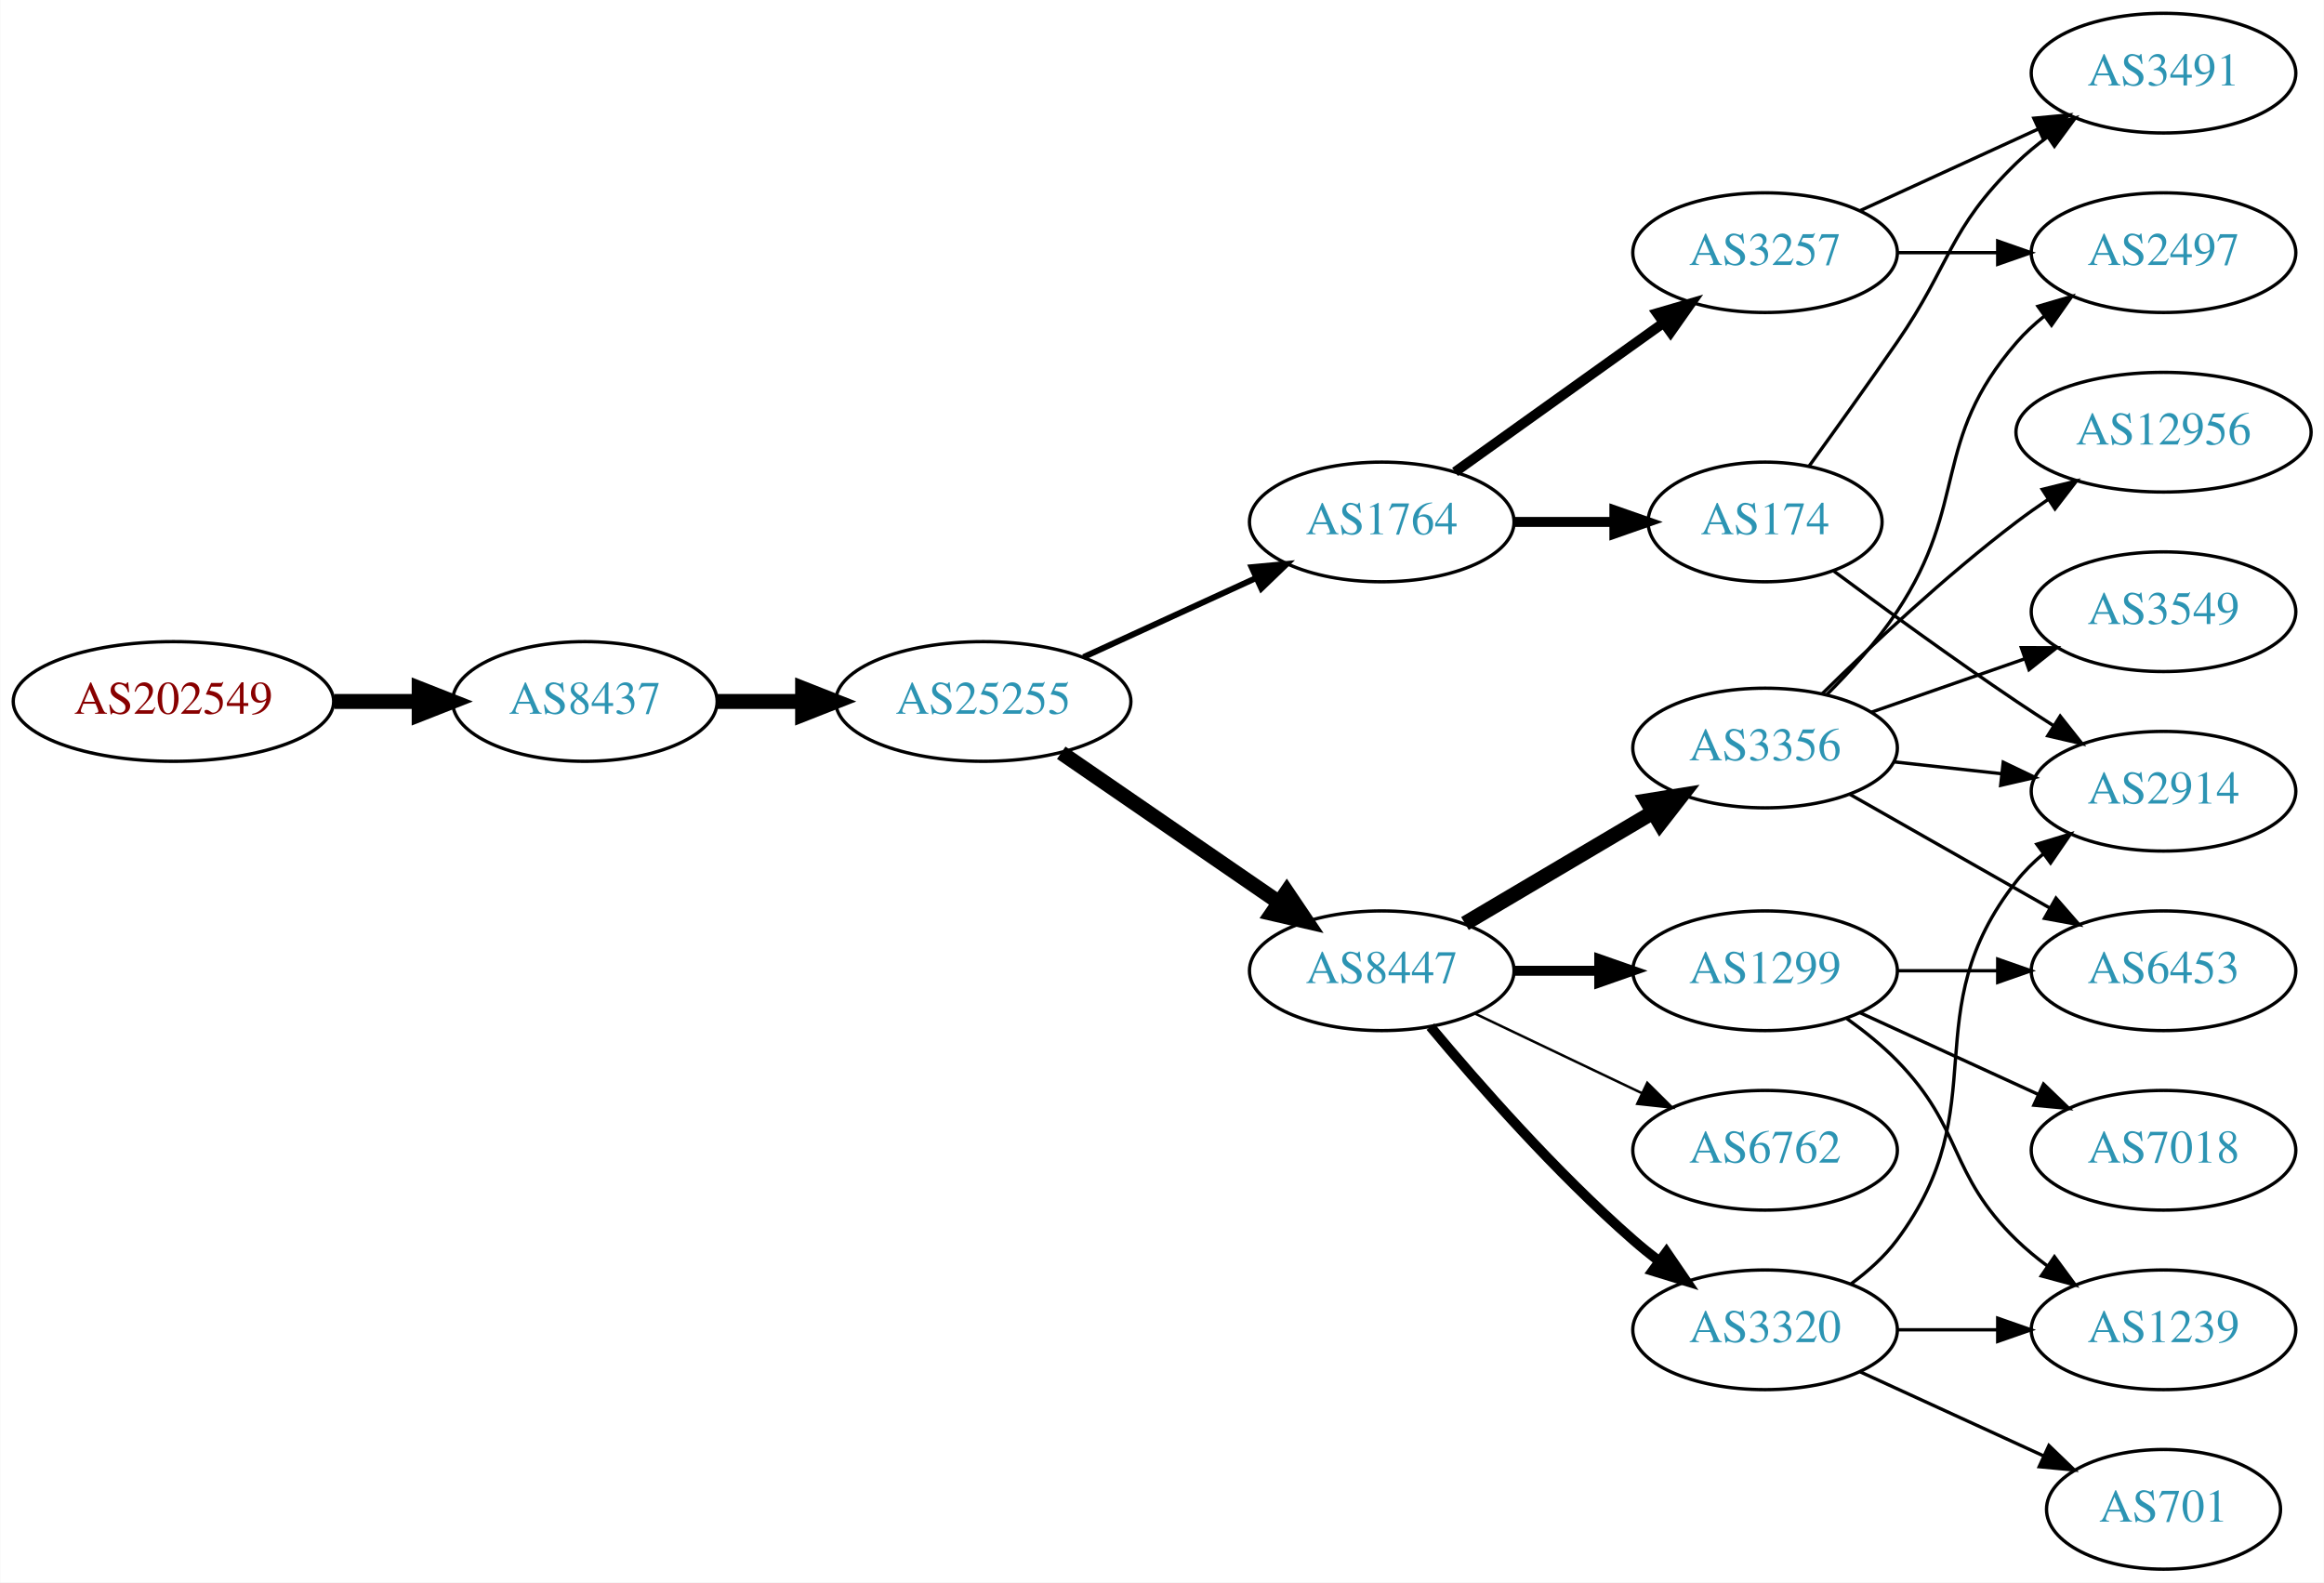
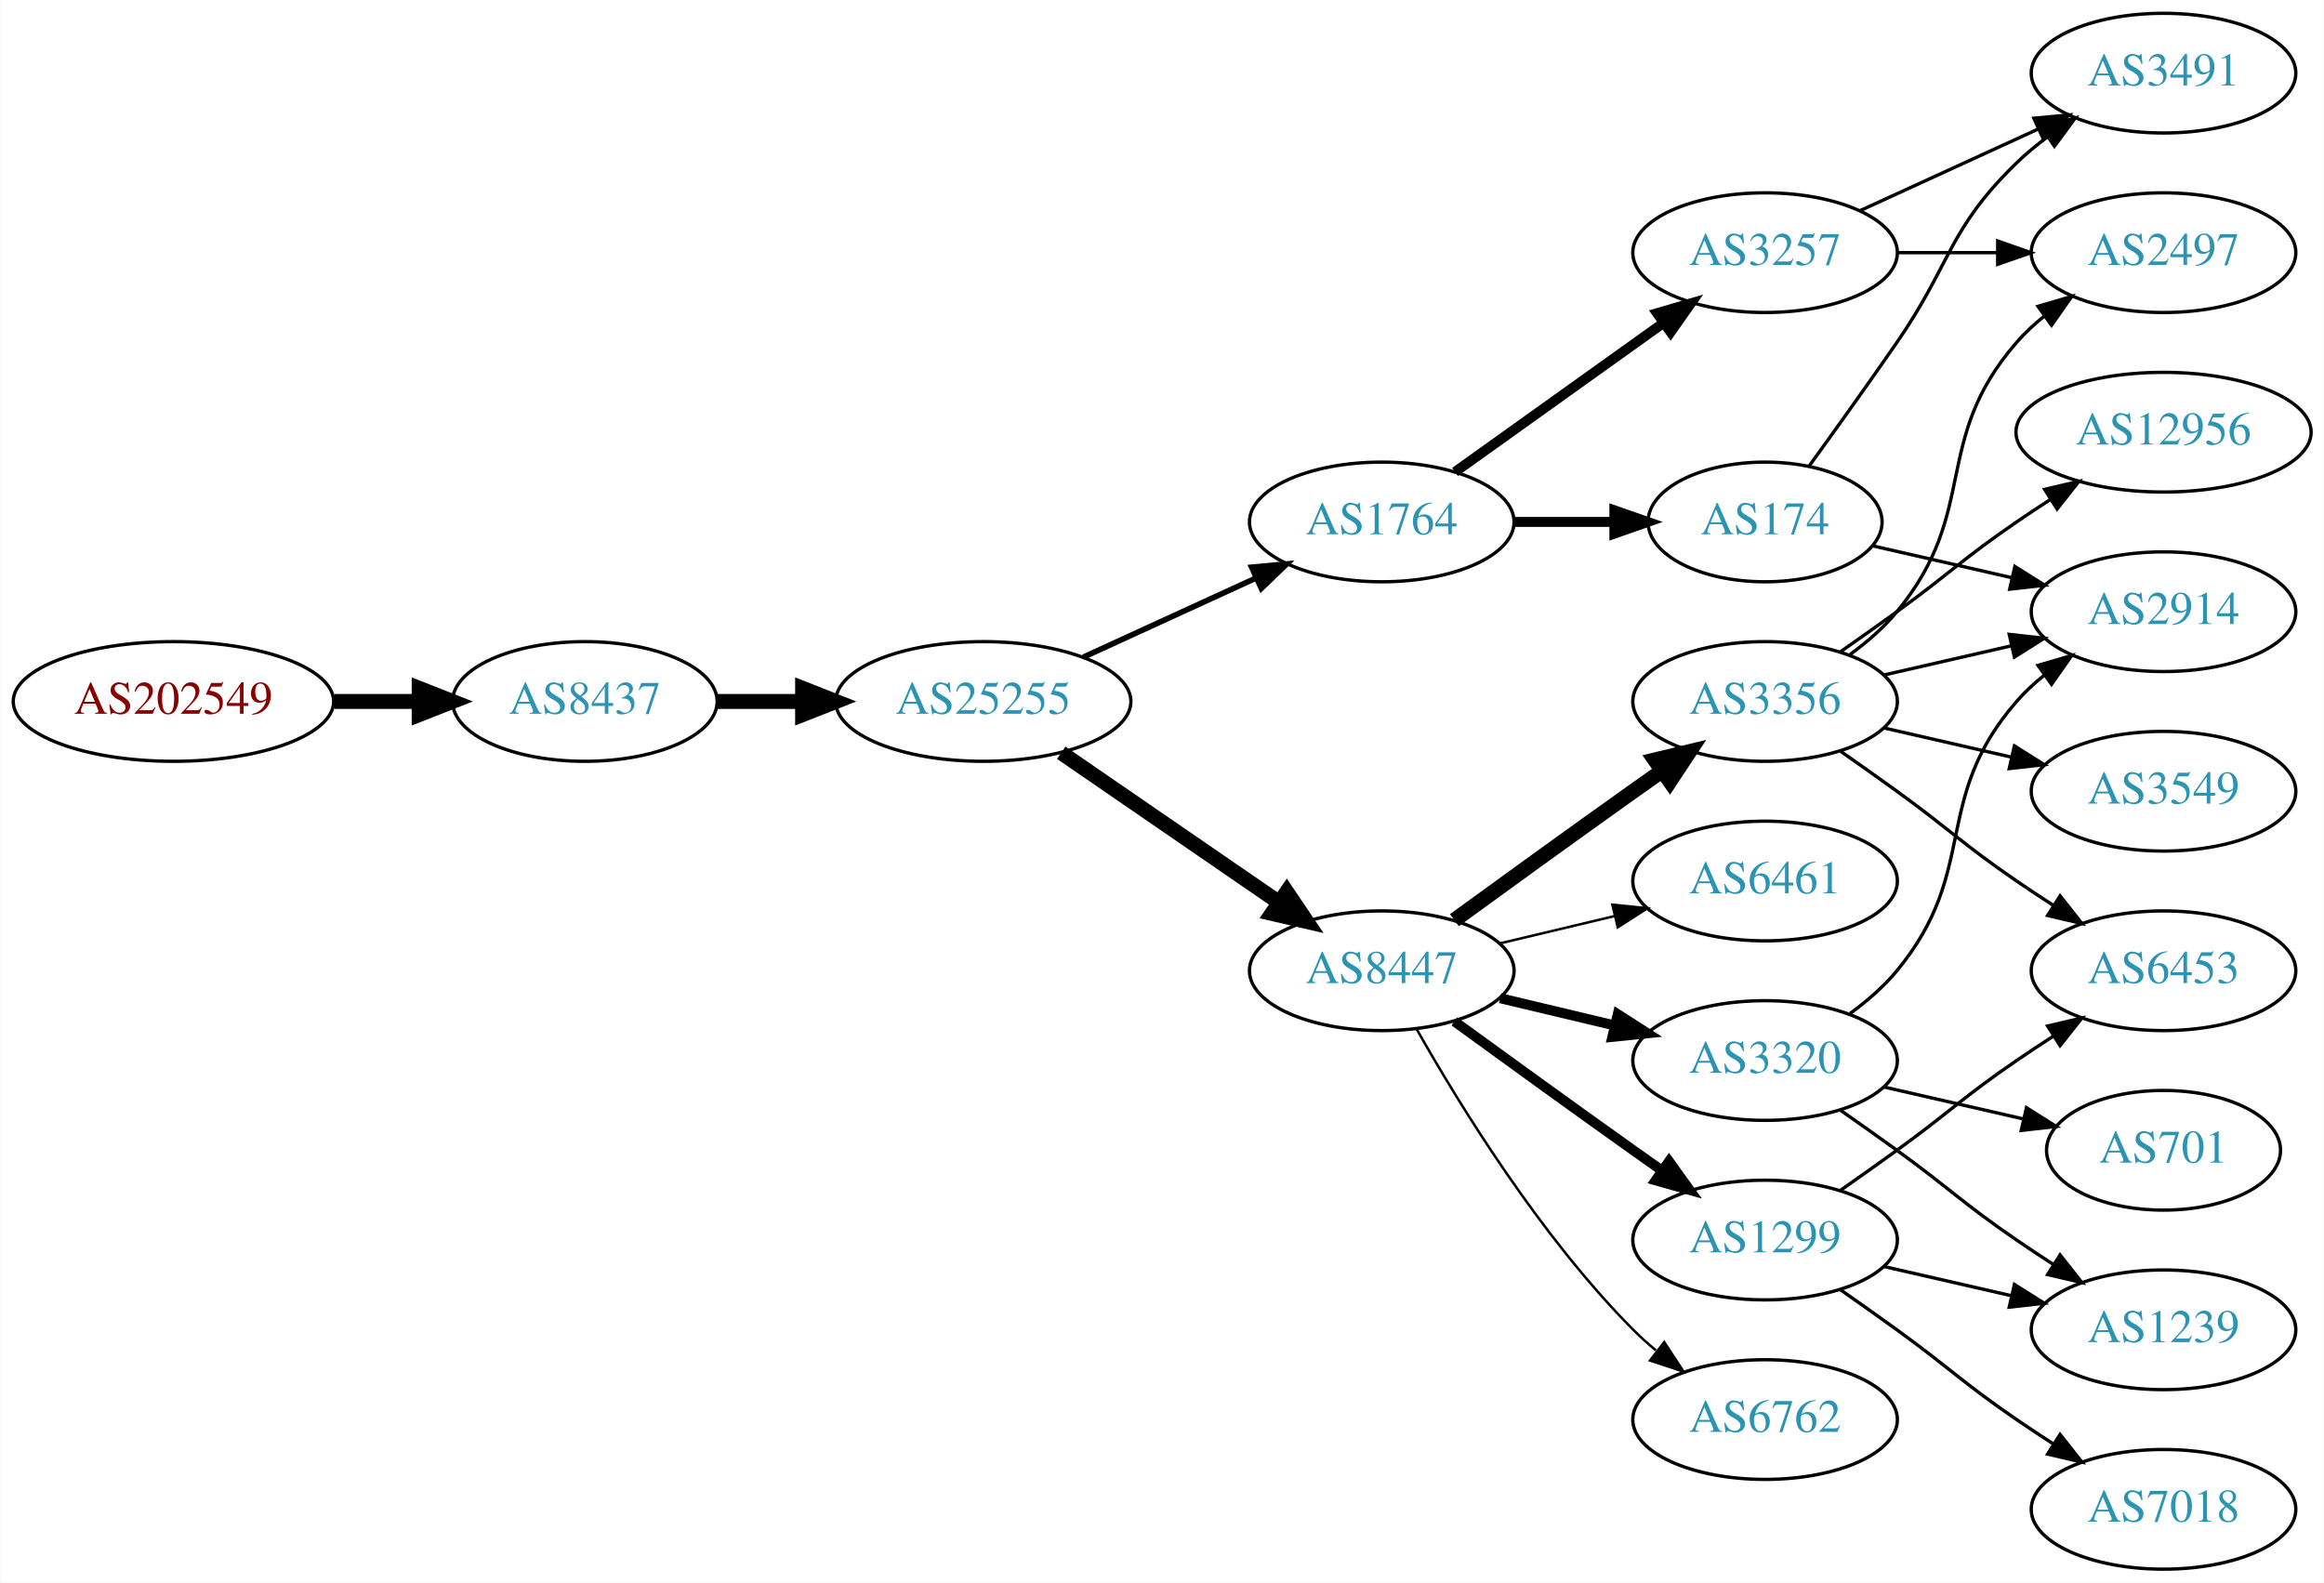
<svg xmlns="http://www.w3.org/2000/svg" xmlns:xlink="http://www.w3.org/1999/xlink" width="699pt" height="476pt" viewBox="0.00 0.00 698.85 476.00">
  <g id="graph0" class="graph" transform="scale(1 1) rotate(0) translate(4 472)">
    <polygon fill="white" stroke="none" points="-4,4 -4,-472 694.855,-472 694.855,4 -4,4" />
    <g id="node1" class="node">
      <g id="a_node1">
        <a xlink:href="/asn/202549" xlink:title="AS202549 ~ Sattler AG [AT]">
          <ellipse fill="#ffffff" stroke="black" cx="48.096" cy="-261" rx="48.192" ry="18" />
          <text text-anchor="middle" x="48.096" y="-257.3" font-family="Times,serif" font-size="14.00" fill="#880000">AS202549</text>
        </a>
      </g>
    </g>
    <g id="node2" class="node">
      <g id="a_node2">
        <a xlink:href="/asn/8437" xlink:title="AS8437 ~ Hutchison Drei Austria GmbH [AT]">
          <ellipse fill="#ffffff" stroke="black" cx="171.838" cy="-261" rx="39.794" ry="18" />
          <text text-anchor="middle" x="171.838" y="-257.3" font-family="Times,serif" font-size="14.00" fill="#2c94b3">AS8437</text>
        </a>
      </g>
    </g>
    <g id="edge1" class="edge">
      <path fill="none" stroke="black" stroke-width="4.5" d="M96.513,-261C104.867,-261 113.577,-261 121.969,-261" />
      <polygon fill="black" stroke="black" stroke-width="4.5" points="122.004,-264.938 132.004,-261 122.004,-257.063 122.004,-264.938" />
    </g>
    <g id="node3" class="node">
      <g id="a_node3">
        <a xlink:href="/asn/25255" xlink:title="AS25255 ~ ==&gt; TELE2 AUSTRIA &lt;== [AT]">
          <ellipse fill="#ffffff" stroke="black" cx="291.681" cy="-261" rx="44.393" ry="18" />
          <text text-anchor="middle" x="291.681" y="-257.3" font-family="Times,serif" font-size="14.00" fill="#2c94b3">AS25255</text>
        </a>
      </g>
    </g>
    <g id="edge2" class="edge">
      <path fill="none" stroke="black" stroke-width="4.5" d="M211.751,-261C219.853,-261 228.528,-261 237.055,-261" />
      <polygon fill="black" stroke="black" stroke-width="4.5" points="237.332,-264.938 247.332,-261 237.332,-257.063 237.332,-264.938" />
    </g>
    <g id="node4" class="node">
      <g id="a_node4">
+         <a xlink:href="/asn/1764" xlink:title="AS1764 ~ NEXTLAYER-AS [AT]">
+           <ellipse fill="#ffffff" stroke="black" cx="411.523" cy="-315" rx="39.794" ry="18" />
+           <text text-anchor="middle" x="411.523" y="-311.3" font-family="Times,serif" font-size="14.00" fill="#2c94b3">AS1764</text>
+         </a>
+       </g>
+     </g>
+     <g id="edge3" class="edge">
+       <path fill="none" stroke="black" stroke-width="1.688" d="M321.81,-274.348C337.421,-281.502 356.819,-290.391 373.491,-298.03" />
+       <polygon fill="black" stroke="black" stroke-width="1.688" points="372.394,-301.378 382.943,-302.362 375.31,-295.014 372.394,-301.378" />
+     </g>
+     <g id="node5" class="node">
+       <g id="a_node5">
        <a xlink:href="/asn/8447" xlink:title="AS8447 ~ A1 Telekom Austria AG [AT]">
          <ellipse fill="#ffffff" stroke="black" cx="411.523" cy="-180" rx="39.794" ry="18" />
          <text text-anchor="middle" x="411.523" y="-176.3" font-family="Times,serif" font-size="14.00" fill="#2c94b3">AS8447</text>
        </a>
      </g>
    </g>
-     <g id="edge3" class="edge">
+     <g id="edge4" class="edge">
      <path fill="none" stroke="black" stroke-width="4.5" d="M315.123,-245.574C333.704,-232.802 360.265,-214.545 380.645,-200.537" />
      <polygon fill="black" stroke="black" stroke-width="4.5" points="382.949,-203.731 388.959,-194.822 378.488,-197.242 382.949,-203.731" />
    </g>
-     <g id="node5" class="node">
-       <g id="a_node5">
-         <a xlink:href="/asn/1764" xlink:title="AS1764 ~ NEXTLAYER-AS [AT]">
-           <ellipse fill="#ffffff" stroke="black" cx="411.523" cy="-315" rx="39.794" ry="18" />
-           <text text-anchor="middle" x="411.523" y="-311.3" font-family="Times,serif" font-size="14.00" fill="#2c94b3">AS1764</text>
-         </a>
-       </g>
-     </g>
-     <g id="edge4" class="edge">
-       <path fill="none" stroke="black" stroke-width="1.8" d="M321.81,-274.348C337.421,-281.502 356.819,-290.391 373.491,-298.03" />
-       <polygon fill="black" stroke="black" stroke-width="1.8" points="372.394,-301.378 382.943,-302.362 375.31,-295.014 372.394,-301.378" />
-     </g>
    <g id="node6" class="node">
      <g id="a_node6">
-         <a xlink:href="/asn/3356" xlink:title="AS3356 ~ Level 3 Parent, LLC [US]">
-           <ellipse fill="#ffffff" stroke="black" cx="526.816" cy="-247" rx="39.794" ry="18" />
-           <text text-anchor="middle" x="526.816" y="-243.3" font-family="Times,serif" font-size="14.00" fill="#2c94b3">AS3356</text>
+         <a xlink:href="/asn/174" xlink:title="AS174 ~ Cogent Communications [US]">
+           <ellipse fill="#ffffff" stroke="black" cx="526.816" cy="-315" rx="35.194" ry="18" />
+           <text text-anchor="middle" x="526.816" y="-311.3" font-family="Times,serif" font-size="14.00" fill="#2c94b3">AS174</text>
        </a>
      </g>
    </g>
    <g id="edge5" class="edge">
-       <path fill="none" stroke="black" stroke-width="4.5" d="M436.55,-194.209C452.922,-203.891 474.809,-216.835 492.813,-227.482" />
-       <polygon fill="black" stroke="black" stroke-width="4.5" points="491.212,-231.11 501.824,-232.812 495.221,-224.332 491.212,-231.11" />
+       <path fill="none" stroke="black" stroke-width="3" d="M451.195,-315C460.901,-315 471.391,-315 481.354,-315" />
+       <polygon fill="black" stroke="black" stroke-width="3" points="481.491,-318.5 491.491,-315 481.49,-311.5 481.491,-318.5" />
    </g>
    <g id="node7" class="node">
      <g id="a_node7">
-         <a xlink:href="/asn/3320" xlink:title="AS3320 ~ DTAG [DE]">
-           <ellipse fill="#ffffff" stroke="black" cx="526.816" cy="-72" rx="39.794" ry="18" />
-           <text text-anchor="middle" x="526.816" y="-68.3" font-family="Times,serif" font-size="14.00" fill="#2c94b3">AS3320</text>
-         </a>
-       </g>
-     </g>
-     <g id="edge6" class="edge">
-       <path fill="none" stroke="black" stroke-width="3" d="M426.153,-163.183C440.436,-146.071 463.982,-119.255 487.17,-99 489.635,-96.846 492.274,-94.706 494.971,-92.628" />
-       <polygon fill="black" stroke="black" stroke-width="3" points="497.144,-95.375 503.125,-86.63 492.996,-89.736 497.144,-95.375" />
-     </g>
-     <g id="node8" class="node">
-       <g id="a_node8">
-         <a xlink:href="/asn/1299" xlink:title="AS1299 ~ Telia Carrier [EU]">
-           <ellipse fill="#ffffff" stroke="black" cx="526.816" cy="-180" rx="39.794" ry="18" />
-           <text text-anchor="middle" x="526.816" y="-176.3" font-family="Times,serif" font-size="14.00" fill="#2c94b3">AS1299</text>
-         </a>
-       </g>
-     </g>
-     <g id="edge7" class="edge">
-       <path fill="none" stroke="black" stroke-width="3" d="M451.195,-180C459.398,-180 468.162,-180 476.694,-180" />
-       <polygon fill="black" stroke="black" stroke-width="3" points="476.934,-183.5 486.934,-180 476.933,-176.5 476.934,-183.5" />
-     </g>
-     <g id="node9" class="node">
-       <g id="a_node9">
-         <a xlink:href="/asn/6762" xlink:title="AS6762 ~ TELECOM ITALIA SPARKLE S.p.A. [IT]">
-           <ellipse fill="#ffffff" stroke="black" cx="526.816" cy="-126" rx="39.794" ry="18" />
-           <text text-anchor="middle" x="526.816" y="-122.3" font-family="Times,serif" font-size="14.00" fill="#2c94b3">AS6762</text>
-         </a>
-       </g>
-     </g>
-     <g id="edge8" class="edge">
-       <path fill="none" stroke="black" stroke-width="0.75" d="M439.66,-167.066C454.654,-159.919 473.475,-150.948 489.698,-143.215" />
-       <polygon fill="black" stroke="black" stroke-width="0.75" points="491.38,-146.291 498.901,-138.829 488.368,-139.972 491.38,-146.291" />
-     </g>
-     <g id="node15" class="node">
-       <g id="a_node15">
        <a xlink:href="/asn/3257" xlink:title="AS3257 ~ GTT [DE]">
          <ellipse fill="#ffffff" stroke="black" cx="526.816" cy="-396" rx="39.794" ry="18" />
          <text text-anchor="middle" x="526.816" y="-392.3" font-family="Times,serif" font-size="14.00" fill="#2c94b3">AS3257</text>
        </a>
      </g>
    </g>
-     <g id="edge14" class="edge">
+     <g id="edge6" class="edge">
      <path fill="none" stroke="black" stroke-width="3" d="M433.567,-330.046C451.182,-342.639 476.52,-360.755 496.186,-374.816" />
      <polygon fill="black" stroke="black" stroke-width="3" points="494.33,-377.791 504.5,-380.76 498.401,-372.097 494.33,-377.791" />
    </g>
-     <g id="node16" class="node">
-       <g id="a_node16">
-         <a xlink:href="/asn/174" xlink:title="AS174 ~ Cogent Communications [US]">
-           <ellipse fill="#ffffff" stroke="black" cx="526.816" cy="-315" rx="35.194" ry="18" />
-           <text text-anchor="middle" x="526.816" y="-311.3" font-family="Times,serif" font-size="14.00" fill="#2c94b3">AS174</text>
-         </a>
-       </g>
-     </g>
-     <g id="edge15" class="edge">
-       <path fill="none" stroke="black" stroke-width="3" d="M451.195,-315C460.901,-315 471.391,-315 481.354,-315" />
-       <polygon fill="black" stroke="black" stroke-width="3" points="481.491,-318.5 491.491,-315 481.49,-311.5 481.491,-318.5" />
-     </g>
    <g id="node10" class="node">
      <g id="a_node10">
-         <a xlink:href="/asn/3549" xlink:title="AS3549 ~ Level 3 Parent, LLC [US]">
-           <ellipse fill="#ffffff" stroke="black" cx="646.659" cy="-288" rx="39.794" ry="18" />
-           <text text-anchor="middle" x="646.659" y="-284.3" font-family="Times,serif" font-size="14.00" fill="#2c94b3">AS3549</text>
+         <a xlink:href="/asn/1299" xlink:title="AS1299 ~ Telia Carrier [EU]">
+           <ellipse fill="#ffffff" stroke="black" cx="526.816" cy="-99" rx="39.794" ry="18" />
+           <text text-anchor="middle" x="526.816" y="-95.3" font-family="Times,serif" font-size="14.00" fill="#2c94b3">AS1299</text>
        </a>
      </g>
    </g>
    <g id="edge9" class="edge">
-       <path fill="none" stroke="black" d="M558.778,-257.772C572.875,-262.677 589.751,-268.548 604.864,-273.807" />
-       <polygon fill="black" stroke="black" points="603.9,-277.177 614.494,-277.157 606.2,-270.566 603.9,-277.177" />
+       <path fill="none" stroke="black" stroke-width="3" d="M433.371,-164.778C448.305,-153.909 468.919,-138.975 487.17,-126 489.99,-123.995 492.933,-121.915 495.881,-119.841" />
+       <polygon fill="black" stroke="black" stroke-width="3" points="497.927,-122.681 504.106,-114.074 493.908,-116.95 497.927,-122.681" />
    </g>
    <g id="node11" class="node">
      <g id="a_node11">
+         <a xlink:href="/asn/3356" xlink:title="AS3356 ~ Level 3 Parent, LLC [US]">
+           <ellipse fill="#ffffff" stroke="black" cx="526.816" cy="-261" rx="39.794" ry="18" />
+           <text text-anchor="middle" x="526.816" y="-257.3" font-family="Times,serif" font-size="14.00" fill="#2c94b3">AS3356</text>
+         </a>
+       </g>
+     </g>
+     <g id="edge10" class="edge">
+       <path fill="none" stroke="black" stroke-width="4.5" d="M433.371,-195.222C448.305,-206.091 468.919,-221.025 487.17,-234 489.99,-236.005 492.933,-238.085 495.881,-240.159" />
+       <polygon fill="black" stroke="black" stroke-width="4.5" points="493.657,-243.409 504.106,-245.926 498.178,-236.961 493.657,-243.409" />
+     </g>
+     <g id="node12" class="node">
+       <g id="a_node12">
+         <a xlink:href="/asn/3320" xlink:title="AS3320 ~ DTAG [DE]">
+           <ellipse fill="#ffffff" stroke="black" cx="526.816" cy="-153" rx="39.794" ry="18" />
+           <text text-anchor="middle" x="526.816" y="-149.3" font-family="Times,serif" font-size="14.00" fill="#2c94b3">AS3320</text>
+         </a>
+       </g>
+     </g>
+     <g id="edge11" class="edge">
+       <path fill="none" stroke="black" stroke-width="3" d="M447.13,-171.752C458.002,-169.162 470.156,-166.265 481.598,-163.538" />
+       <polygon fill="black" stroke="black" stroke-width="3" points="482.505,-166.92 491.421,-161.197 480.882,-160.111 482.505,-166.92" />
+     </g>
+     <g id="node13" class="node">
+       <g id="a_node13">
+         <a xlink:href="/asn/6762" xlink:title="AS6762 ~ TELECOM ITALIA SPARKLE S.p.A. [IT]">
+           <ellipse fill="#ffffff" stroke="black" cx="526.816" cy="-45" rx="39.794" ry="18" />
+           <text text-anchor="middle" x="526.816" y="-41.3" font-family="Times,serif" font-size="14.00" fill="#2c94b3">AS6762</text>
+         </a>
+       </g>
+     </g>
+     <g id="edge12" class="edge">
+       <path fill="none" stroke="black" stroke-width="0.75" d="M421.983,-162.51C434.765,-139.904 459.197,-100.114 487.17,-72 489.28,-69.879 491.576,-67.812 493.962,-65.829" />
+       <polygon fill="black" stroke="black" stroke-width="0.75" points="496.477,-68.31 502.277,-59.444 492.214,-62.758 496.477,-68.31" />
+     </g>
+     <g id="node14" class="node">
+       <g id="a_node14">
+         <a xlink:href="/asn/6461" xlink:title="AS6461 ~ Zayo Bandwidth [US]">
+           <ellipse fill="#ffffff" stroke="black" cx="526.816" cy="-207" rx="39.794" ry="18" />
+           <text text-anchor="middle" x="526.816" y="-203.3" font-family="Times,serif" font-size="14.00" fill="#2c94b3">AS6461</text>
+         </a>
+       </g>
+     </g>
+     <g id="edge13" class="edge">
+       <path fill="none" stroke="black" stroke-width="0.75" d="M447.13,-188.248C458.002,-190.838 470.156,-193.735 481.598,-196.462" />
+       <polygon fill="black" stroke="black" stroke-width="0.75" points="480.882,-199.889 491.421,-198.803 482.505,-193.08 480.882,-199.889" />
+     </g>
+     <g id="node8" class="node">
+       <g id="a_node8">
+         <a xlink:href="/asn/2914" xlink:title="AS2914 ~ NTT America, Inc. [US]">
+           <ellipse fill="#ffffff" stroke="black" cx="646.659" cy="-288" rx="39.794" ry="18" />
+           <text text-anchor="middle" x="646.659" y="-284.3" font-family="Times,serif" font-size="14.00" fill="#2c94b3">AS2914</text>
+         </a>
+       </g>
+     </g>
+     <g id="edge7" class="edge">
+       <path fill="none" stroke="black" d="M559.086,-307.835C571.926,-304.894 587.03,-301.433 600.998,-298.233" />
+       <polygon fill="black" stroke="black" points="601.952,-301.605 610.918,-295.96 600.389,-294.781 601.952,-301.605" />
+     </g>
+     <g id="node9" class="node">
+       <g id="a_node9">
+         <a xlink:href="/asn/3491" xlink:title="AS3491 ~ PCCW Global, Inc. [US]">
+           <ellipse fill="#ffffff" stroke="black" cx="646.659" cy="-450" rx="39.794" ry="18" />
+           <text text-anchor="middle" x="646.659" y="-446.3" font-family="Times,serif" font-size="14.00" fill="#2c94b3">AS3491</text>
+         </a>
+       </g>
+     </g>
+     <g id="edge8" class="edge">
+       <path fill="none" stroke="black" d="M540.145,-331.922C547.808,-342.514 557.812,-356.48 566.463,-369 582.858,-392.731 581.769,-402.906 602.463,-423 605.308,-425.763 608.482,-428.386 611.782,-430.834" />
+       <polygon fill="black" stroke="black" points="609.898,-433.786 620.129,-436.538 613.847,-428.006 609.898,-433.786" />
+     </g>
+     <g id="edge19" class="edge">
+       <path fill="none" stroke="black" d="M555.445,-408.661C571.402,-415.973 591.672,-425.261 608.955,-433.181" />
+       <polygon fill="black" stroke="black" points="607.654,-436.435 618.203,-437.419 610.57,-430.071 607.654,-436.435" />
+     </g>
+     <g id="node17" class="node">
+       <g id="a_node17">
        <a xlink:href="/asn/2497" xlink:title="AS2497 ~ Internet Initiative Japan Inc. [JP]">
          <ellipse fill="#ffffff" stroke="black" cx="646.659" cy="-396" rx="39.794" ry="18" />
          <text text-anchor="middle" x="646.659" y="-392.3" font-family="Times,serif" font-size="14.00" fill="#2c94b3">AS2497</text>
        </a>
      </g>
    </g>
-     <g id="edge10" class="edge">
-       <path fill="none" stroke="black" d="M545.373,-263.054C552.529,-270.212 560.503,-279.041 566.463,-288 588.284,-320.8 576.629,-339.258 602.463,-369 604.927,-371.838 607.764,-374.477 610.782,-376.906" />
-       <polygon fill="black" stroke="black" points="608.892,-379.858 619.06,-382.836 612.969,-374.167 608.892,-379.858" />
-     </g>
-     <g id="node12" class="node">
-       <g id="a_node12">
+     <g id="edge20" class="edge">
+       <path fill="none" stroke="black" d="M566.729,-396C576.282,-396 586.632,-396 596.594,-396" />
+       <polygon fill="black" stroke="black" points="596.787,-399.5 606.787,-396 596.787,-392.5 596.787,-399.5" />
+     </g>
+     <g id="node18" class="node">
+       <g id="a_node18">
        <a xlink:href="/asn/6453" xlink:title="AS6453 ~ TATA COMMUNICATIONS (AMERICA) INC [US]">
          <ellipse fill="#ffffff" stroke="black" cx="646.659" cy="-180" rx="39.794" ry="18" />
          <text text-anchor="middle" x="646.659" y="-176.3" font-family="Times,serif" font-size="14.00" fill="#2c94b3">AS6453</text>
        </a>
      </g>
    </g>
-     <g id="edge11" class="edge">
-       <path fill="none" stroke="black" d="M552.233,-233.118C569.693,-223.191 593.393,-209.716 612.554,-198.822" />
-       <polygon fill="black" stroke="black" points="614.31,-201.85 621.273,-193.865 610.85,-195.765 614.31,-201.85" />
-     </g>
-     <g id="node13" class="node">
-       <g id="a_node13">
-         <a xlink:href="/asn/2914" xlink:title="AS2914 ~ NTT America, Inc. [US]">
+     <g id="edge21" class="edge">
+       <path fill="none" stroke="black" d="M549.573,-114.009C555.108,-117.879 561.026,-122.064 566.463,-126 582.662,-137.729 585.968,-141.689 602.463,-153 605.991,-155.419 609.728,-157.889 613.469,-160.302" />
+       <polygon fill="black" stroke="black" points="611.791,-163.382 622.11,-165.784 615.541,-157.472 611.791,-163.382" />
+     </g>
+     <g id="node19" class="node">
+       <g id="a_node19">
+         <a xlink:href="/asn/7018" xlink:title="AS7018 ~ AT&amp;T Services, Inc. [US]">
+           <ellipse fill="#ffffff" stroke="black" cx="646.659" cy="-18" rx="39.794" ry="18" />
+           <text text-anchor="middle" x="646.659" y="-14.3" font-family="Times,serif" font-size="14.00" fill="#2c94b3">AS7018</text>
+         </a>
+       </g>
+     </g>
+     <g id="edge22" class="edge">
+       <path fill="none" stroke="black" d="M549.573,-83.991C555.108,-80.121 561.026,-75.936 566.463,-72 582.662,-60.271 585.968,-56.31 602.463,-45 605.991,-42.581 609.728,-40.111 613.469,-37.698" />
+       <polygon fill="black" stroke="black" points="615.541,-40.529 622.11,-32.216 611.791,-34.618 615.541,-40.529" />
+     </g>
+     <g id="node20" class="node">
+       <g id="a_node20">
+         <a xlink:href="/asn/1239" xlink:title="AS1239 ~ Sprint [US]">
+           <ellipse fill="#ffffff" stroke="black" cx="646.659" cy="-72" rx="39.794" ry="18" />
+           <text text-anchor="middle" x="646.659" y="-68.3" font-family="Times,serif" font-size="14.00" fill="#2c94b3">AS1239</text>
+         </a>
+       </g>
+     </g>
+     <g id="edge23" class="edge">
+       <path fill="none" stroke="black" d="M562.535,-91.045C574.535,-88.296 588.156,-85.175 600.849,-82.267" />
+       <polygon fill="black" stroke="black" points="601.815,-85.636 610.78,-79.991 600.251,-78.813 601.815,-85.636" />
+     </g>
+     <g id="edge14" class="edge">
+       <path fill="none" stroke="black" d="M562.535,-268.955C574.535,-271.704 588.156,-274.825 600.849,-277.733" />
+       <polygon fill="black" stroke="black" points="600.251,-281.187 610.78,-280.009 601.815,-274.364 600.251,-281.187" />
+     </g>
+     <g id="node15" class="node">
+       <g id="a_node15">
+         <a xlink:href="/asn/3549" xlink:title="AS3549 ~ Level 3 Parent, LLC [US]">
          <ellipse fill="#ffffff" stroke="black" cx="646.659" cy="-234" rx="39.794" ry="18" />
-           <text text-anchor="middle" x="646.659" y="-230.3" font-family="Times,serif" font-size="14.00" fill="#2c94b3">AS2914</text>
-         </a>
-       </g>
-     </g>
-     <g id="edge12" class="edge">
-       <path fill="none" stroke="black" d="M565.426,-242.851C575.737,-241.713 587.055,-240.465 597.855,-239.274" />
-       <polygon fill="black" stroke="black" points="598.446,-242.73 608.002,-238.154 597.678,-235.772 598.446,-242.73" />
-     </g>
-     <g id="node14" class="node">
-       <g id="a_node14">
+           <text text-anchor="middle" x="646.659" y="-230.3" font-family="Times,serif" font-size="14.00" fill="#2c94b3">AS3549</text>
+         </a>
+       </g>
+     </g>
+     <g id="edge15" class="edge">
+       <path fill="none" stroke="black" d="M562.535,-253.045C574.535,-250.296 588.156,-247.175 600.849,-244.267" />
+       <polygon fill="black" stroke="black" points="601.815,-247.636 610.78,-241.991 600.251,-240.813 601.815,-247.636" />
+     </g>
+     <g id="node16" class="node">
+       <g id="a_node16">
        <a xlink:href="/asn/12956" xlink:title="AS12956 ~ TELXIUS [ES]">
          <ellipse fill="#ffffff" stroke="black" cx="646.659" cy="-342" rx="44.393" ry="18" />
          <text text-anchor="middle" x="646.659" y="-338.3" font-family="Times,serif" font-size="14.00" fill="#2c94b3">AS12956</text>
        </a>
      </g>
    </g>
-     <g id="edge13" class="edge">
-       <path fill="none" stroke="black" d="M543.964,-263.296C558.601,-277.671 581.09,-298.795 602.463,-315 605.458,-317.271 608.649,-319.532 611.888,-321.724" />
-       <polygon fill="black" stroke="black" points="610.187,-324.793 620.475,-327.323 614.011,-318.929 610.187,-324.793" />
-     </g>
-     <g id="edge20" class="edge">
-       <path fill="none" stroke="black" d="M552.747,-85.882C557.823,-89.611 562.741,-94.016 566.463,-99 596.734,-139.542 571.164,-167.246 602.463,-207 604.788,-209.953 607.531,-212.67 610.49,-215.147" />
-       <polygon fill="black" stroke="black" points="608.55,-218.064 618.687,-221.145 612.683,-212.415 608.55,-218.064" />
-     </g>
-     <g id="node18" class="node">
-       <g id="a_node18">
+     <g id="edge16" class="edge">
+       <path fill="none" stroke="black" d="M549.573,-276.009C555.108,-279.879 561.026,-284.064 566.463,-288 582.662,-299.729 585.968,-303.689 602.463,-315 605.733,-317.243 609.184,-319.528 612.65,-321.773" />
+       <polygon fill="black" stroke="black" points="610.893,-324.803 621.208,-327.22 614.651,-318.898 610.893,-324.803" />
+     </g>
+     <g id="edge17" class="edge">
+       <path fill="none" stroke="black" d="M552.397,-275.156C557.491,-278.872 562.505,-283.201 566.463,-288 591.527,-318.394 576.629,-339.258 602.463,-369 604.927,-371.838 607.764,-374.477 610.782,-376.906" />
+       <polygon fill="black" stroke="black" points="608.892,-379.858 619.06,-382.836 612.969,-374.167 608.892,-379.858" />
+     </g>
+     <g id="edge18" class="edge">
+       <path fill="none" stroke="black" d="M549.573,-245.991C555.108,-242.121 561.026,-237.936 566.463,-234 582.662,-222.271 585.968,-218.311 602.463,-207 605.991,-204.581 609.728,-202.111 613.469,-199.698" />
+       <polygon fill="black" stroke="black" points="615.541,-202.528 622.11,-194.216 611.791,-196.618 615.541,-202.528" />
+     </g>
+     <g id="edge24" class="edge">
+       <path fill="none" stroke="black" d="M552.397,-167.156C557.491,-170.872 562.505,-175.201 566.463,-180 591.527,-210.394 576.629,-231.258 602.463,-261 604.927,-263.838 607.764,-266.477 610.782,-268.906" />
+       <polygon fill="black" stroke="black" points="608.892,-271.858 619.06,-274.836 612.969,-266.167 608.892,-271.858" />
+     </g>
+     <g id="edge25" class="edge">
+       <path fill="none" stroke="black" d="M549.573,-137.991C555.108,-134.121 561.026,-129.936 566.463,-126 582.662,-114.271 585.968,-110.311 602.463,-99 605.991,-96.581 609.728,-94.111 613.469,-91.698" />
+       <polygon fill="black" stroke="black" points="615.541,-94.528 622.11,-86.216 611.791,-88.618 615.541,-94.528" />
+     </g>
+     <g id="node21" class="node">
+       <g id="a_node21">
        <a xlink:href="/asn/701" xlink:title="AS701 ~ UUNET [US]">
-           <ellipse fill="#ffffff" stroke="black" cx="646.659" cy="-18" rx="35.194" ry="18" />
-           <text text-anchor="middle" x="646.659" y="-14.3" font-family="Times,serif" font-size="14.00" fill="#2c94b3">AS701</text>
-         </a>
-       </g>
-     </g>
-     <g id="edge18" class="edge">
-       <path fill="none" stroke="black" d="M555.445,-59.339C571.861,-51.817 592.843,-42.202 610.44,-34.139" />
-       <polygon fill="black" stroke="black" points="612.184,-37.189 619.817,-29.842 609.268,-30.826 612.184,-37.189" />
-     </g>
-     <g id="node19" class="node">
-       <g id="a_node19">
-         <a xlink:href="/asn/1239" xlink:title="AS1239 ~ Sprint [US]">
-           <ellipse fill="#ffffff" stroke="black" cx="646.659" cy="-72" rx="39.794" ry="18" />
-           <text text-anchor="middle" x="646.659" y="-68.3" font-family="Times,serif" font-size="14.00" fill="#2c94b3">AS1239</text>
-         </a>
-       </g>
-     </g>
-     <g id="edge19" class="edge">
-       <path fill="none" stroke="black" d="M566.729,-72C576.282,-72 586.632,-72 596.594,-72" />
-       <polygon fill="black" stroke="black" points="596.787,-75.5 606.787,-72 596.787,-68.5 596.787,-75.5" />
-     </g>
-     <g id="edge23" class="edge">
-       <path fill="none" stroke="black" d="M566.729,-180C576.282,-180 586.632,-180 596.594,-180" />
-       <polygon fill="black" stroke="black" points="596.787,-183.5 606.787,-180 596.787,-176.5 596.787,-183.5" />
-     </g>
-     <g id="edge21" class="edge">
-       <path fill="none" stroke="black" d="M551.41,-165.611C556.666,-161.852 561.998,-157.563 566.463,-153 586.635,-132.383 581.769,-119.094 602.463,-99 605.308,-96.237 608.482,-93.614 611.782,-91.166" />
-       <polygon fill="black" stroke="black" points="613.847,-93.993 620.129,-85.462 609.898,-88.214 613.847,-93.993" />
-     </g>
-     <g id="node20" class="node">
-       <g id="a_node20">
-         <a xlink:href="/asn/7018" xlink:title="AS7018 ~ AT&amp;T Services, Inc. [US]">
-           <ellipse fill="#ffffff" stroke="black" cx="646.659" cy="-126" rx="39.794" ry="18" />
-           <text text-anchor="middle" x="646.659" y="-122.3" font-family="Times,serif" font-size="14.00" fill="#2c94b3">AS7018</text>
-         </a>
-       </g>
-     </g>
-     <g id="edge22" class="edge">
-       <path fill="none" stroke="black" d="M555.445,-167.339C571.402,-160.027 591.672,-150.739 608.955,-142.819" />
-       <polygon fill="black" stroke="black" points="610.57,-145.929 618.203,-138.581 607.654,-139.565 610.57,-145.929" />
-     </g>
-     <g id="edge17" class="edge">
-       <path fill="none" stroke="black" d="M566.729,-396C576.282,-396 586.632,-396 596.594,-396" />
-       <polygon fill="black" stroke="black" points="596.787,-399.5 606.787,-396 596.787,-392.5 596.787,-399.5" />
-     </g>
-     <g id="node17" class="node">
-       <g id="a_node17">
-         <a xlink:href="/asn/3491" xlink:title="AS3491 ~ PCCW Global, Inc. [US]">
-           <ellipse fill="#ffffff" stroke="black" cx="646.659" cy="-450" rx="39.794" ry="18" />
-           <text text-anchor="middle" x="646.659" y="-446.3" font-family="Times,serif" font-size="14.00" fill="#2c94b3">AS3491</text>
-         </a>
-       </g>
-     </g>
-     <g id="edge16" class="edge">
-       <path fill="none" stroke="black" d="M555.445,-408.661C571.402,-415.973 591.672,-425.261 608.955,-433.181" />
-       <polygon fill="black" stroke="black" points="607.654,-436.435 618.203,-437.419 610.57,-430.071 607.654,-436.435" />
-     </g>
-     <g id="edge25" class="edge">
-       <path fill="none" stroke="black" d="M547.518,-300.19C562.42,-289.125 583.488,-273.772 602.463,-261 606.012,-258.611 609.762,-256.161 613.51,-253.758" />
-       <polygon fill="black" stroke="black" points="615.578,-256.591 622.159,-248.288 611.836,-250.675 615.578,-256.591" />
-     </g>
-     <g id="edge24" class="edge">
-       <path fill="none" stroke="black" d="M540.145,-331.922C547.808,-342.514 557.812,-356.48 566.463,-369 582.858,-392.731 581.769,-402.906 602.463,-423 605.308,-425.763 608.482,-428.386 611.782,-430.834" />
-       <polygon fill="black" stroke="black" points="609.898,-433.786 620.129,-436.538 613.847,-428.006 609.898,-433.786" />
+           <ellipse fill="#ffffff" stroke="black" cx="646.659" cy="-126" rx="35.194" ry="18" />
+           <text text-anchor="middle" x="646.659" y="-122.3" font-family="Times,serif" font-size="14.00" fill="#2c94b3">AS701</text>
+         </a>
+       </g>
+     </g>
+     <g id="edge26" class="edge">
+       <path fill="none" stroke="black" d="M562.535,-145.045C575.628,-142.045 590.65,-138.604 604.291,-135.478" />
+       <polygon fill="black" stroke="black" points="605.432,-138.807 614.398,-133.162 603.869,-131.984 605.432,-138.807" />
    </g>
  </g>
</svg>
